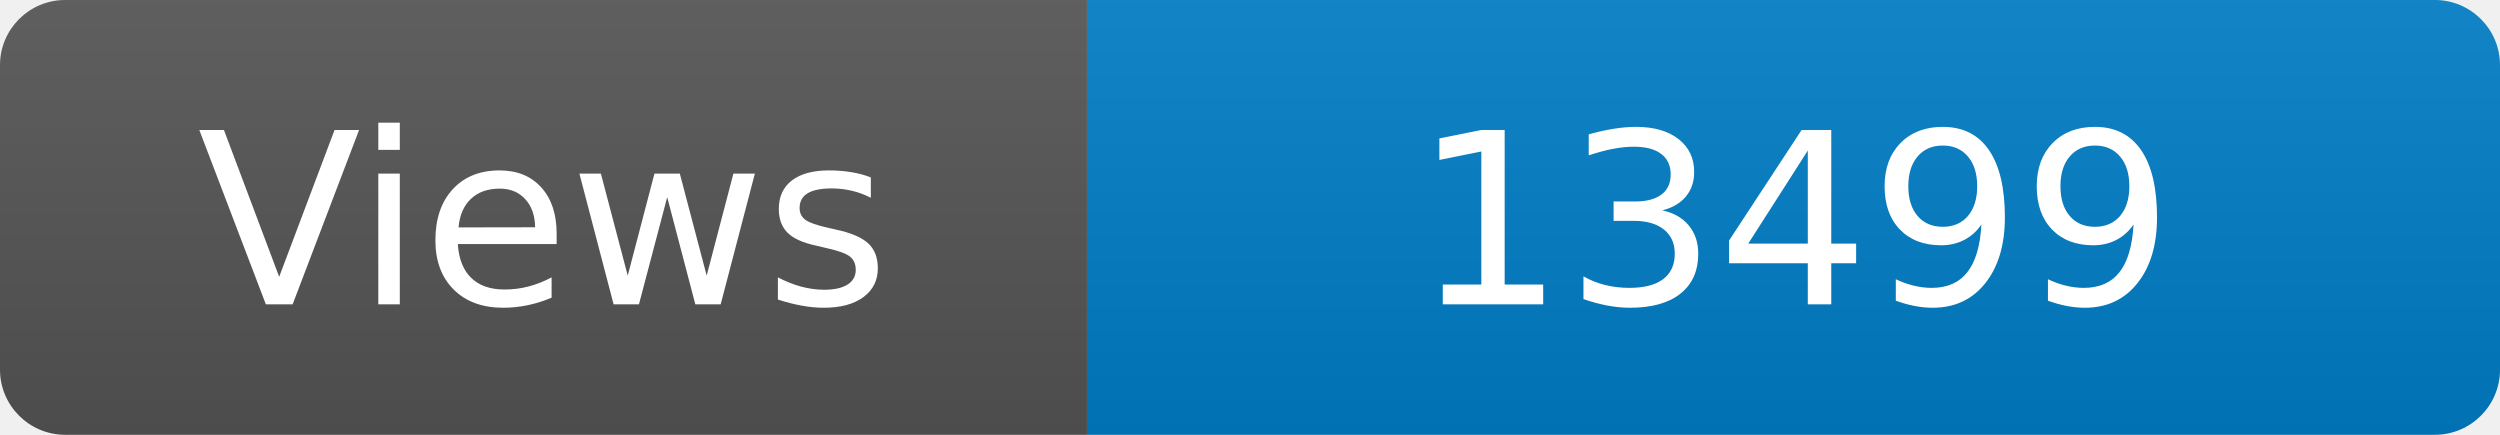
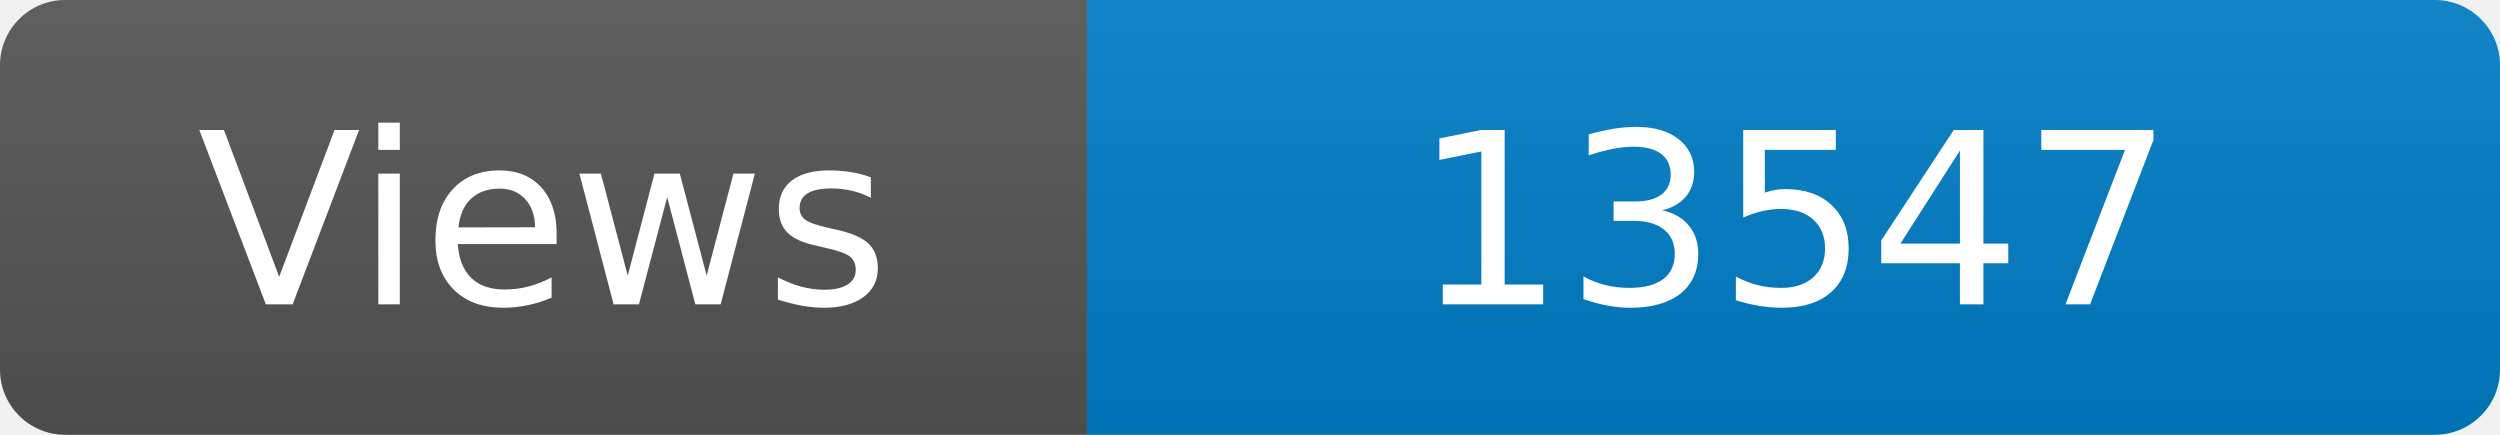
<svg xmlns="http://www.w3.org/2000/svg" width="115" height="20" role="img" aria-label="Maintained?: yes">
  <linearGradient id="s" x2="0" y2="100%">
    <stop offset="0" stop-color="#bbb" stop-opacity=".1" />
    <stop offset="1" stop-opacity=".1" />
  </linearGradient>
  <clipPath id="r">
    <rect width="115" height="20" rx="3" fill="#fff" />
  </clipPath>
  <g clip-path="url(#r)">
    <rect width="50" height="20" fill="#555" />
    <rect x="50" width="160" height="20" fill="#007ec6" />
    <rect width="115" height="20" fill="url(#s)" />
  </g>
  <g fill="#fff" text-anchor="middle" font-family="Verdana,Geneva,DejaVu Sans,sans-serif" font-size="110">
    <text x="250" y="140" transform="scale(.1)" fill="#fff">Views</text>
-     <text x="825" y="140" transform="scale(.1)" fill="#fff">13499</text>
+     <text x="825" y="140" transform="scale(.1)" fill="#fff">13547</text>
  </g>
</svg>
